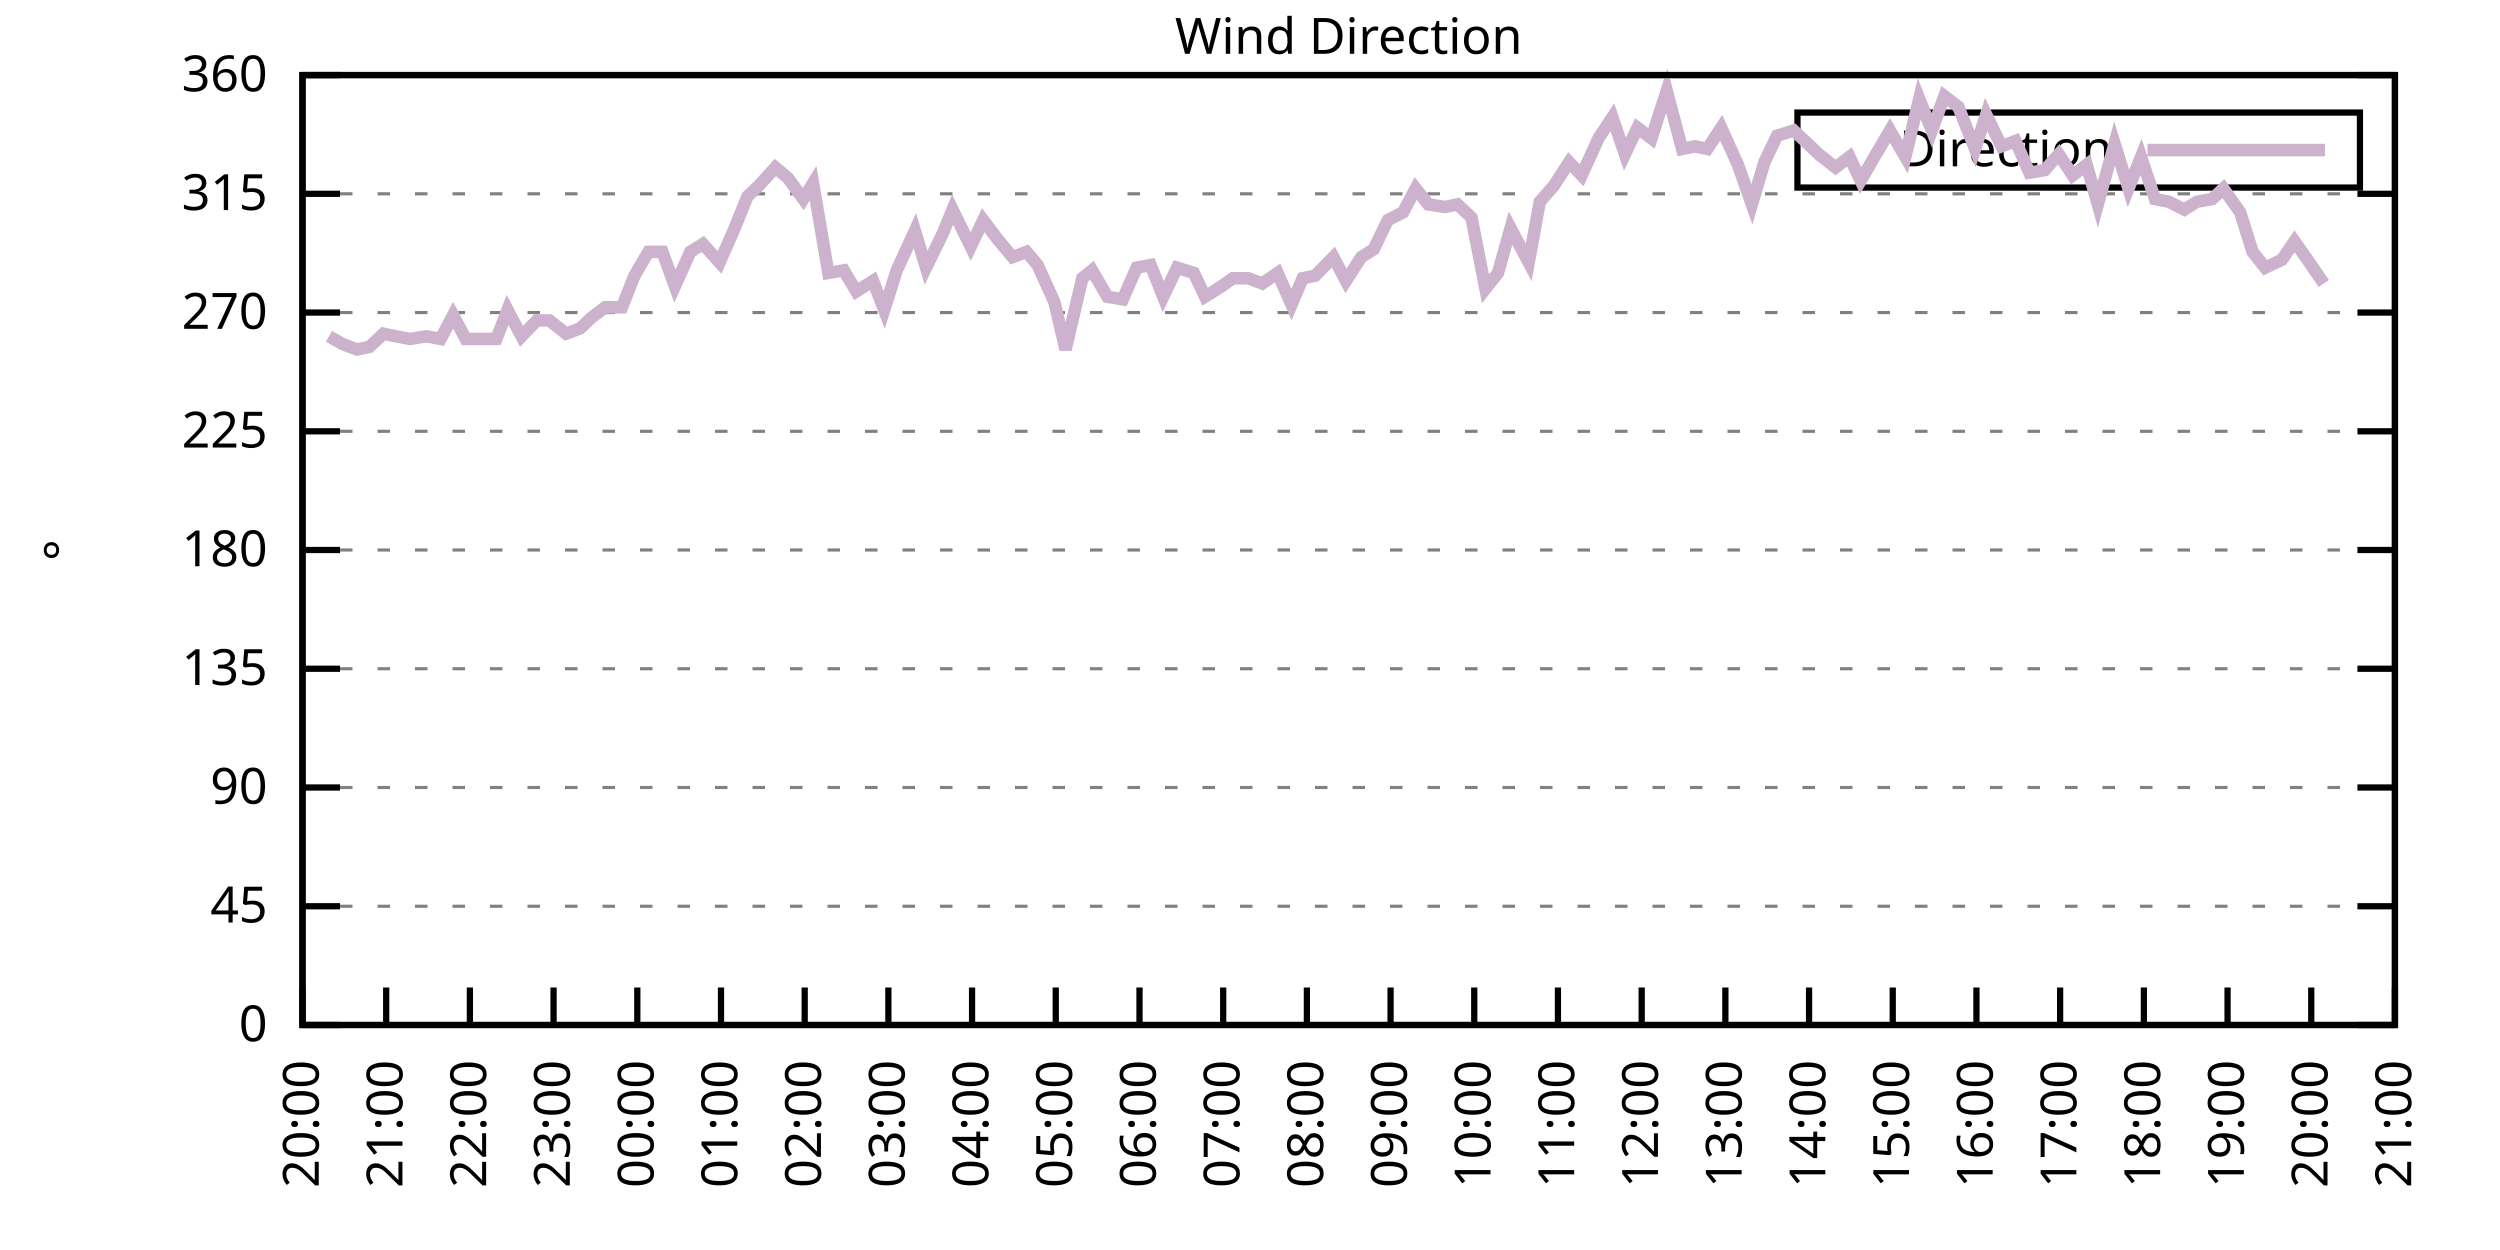
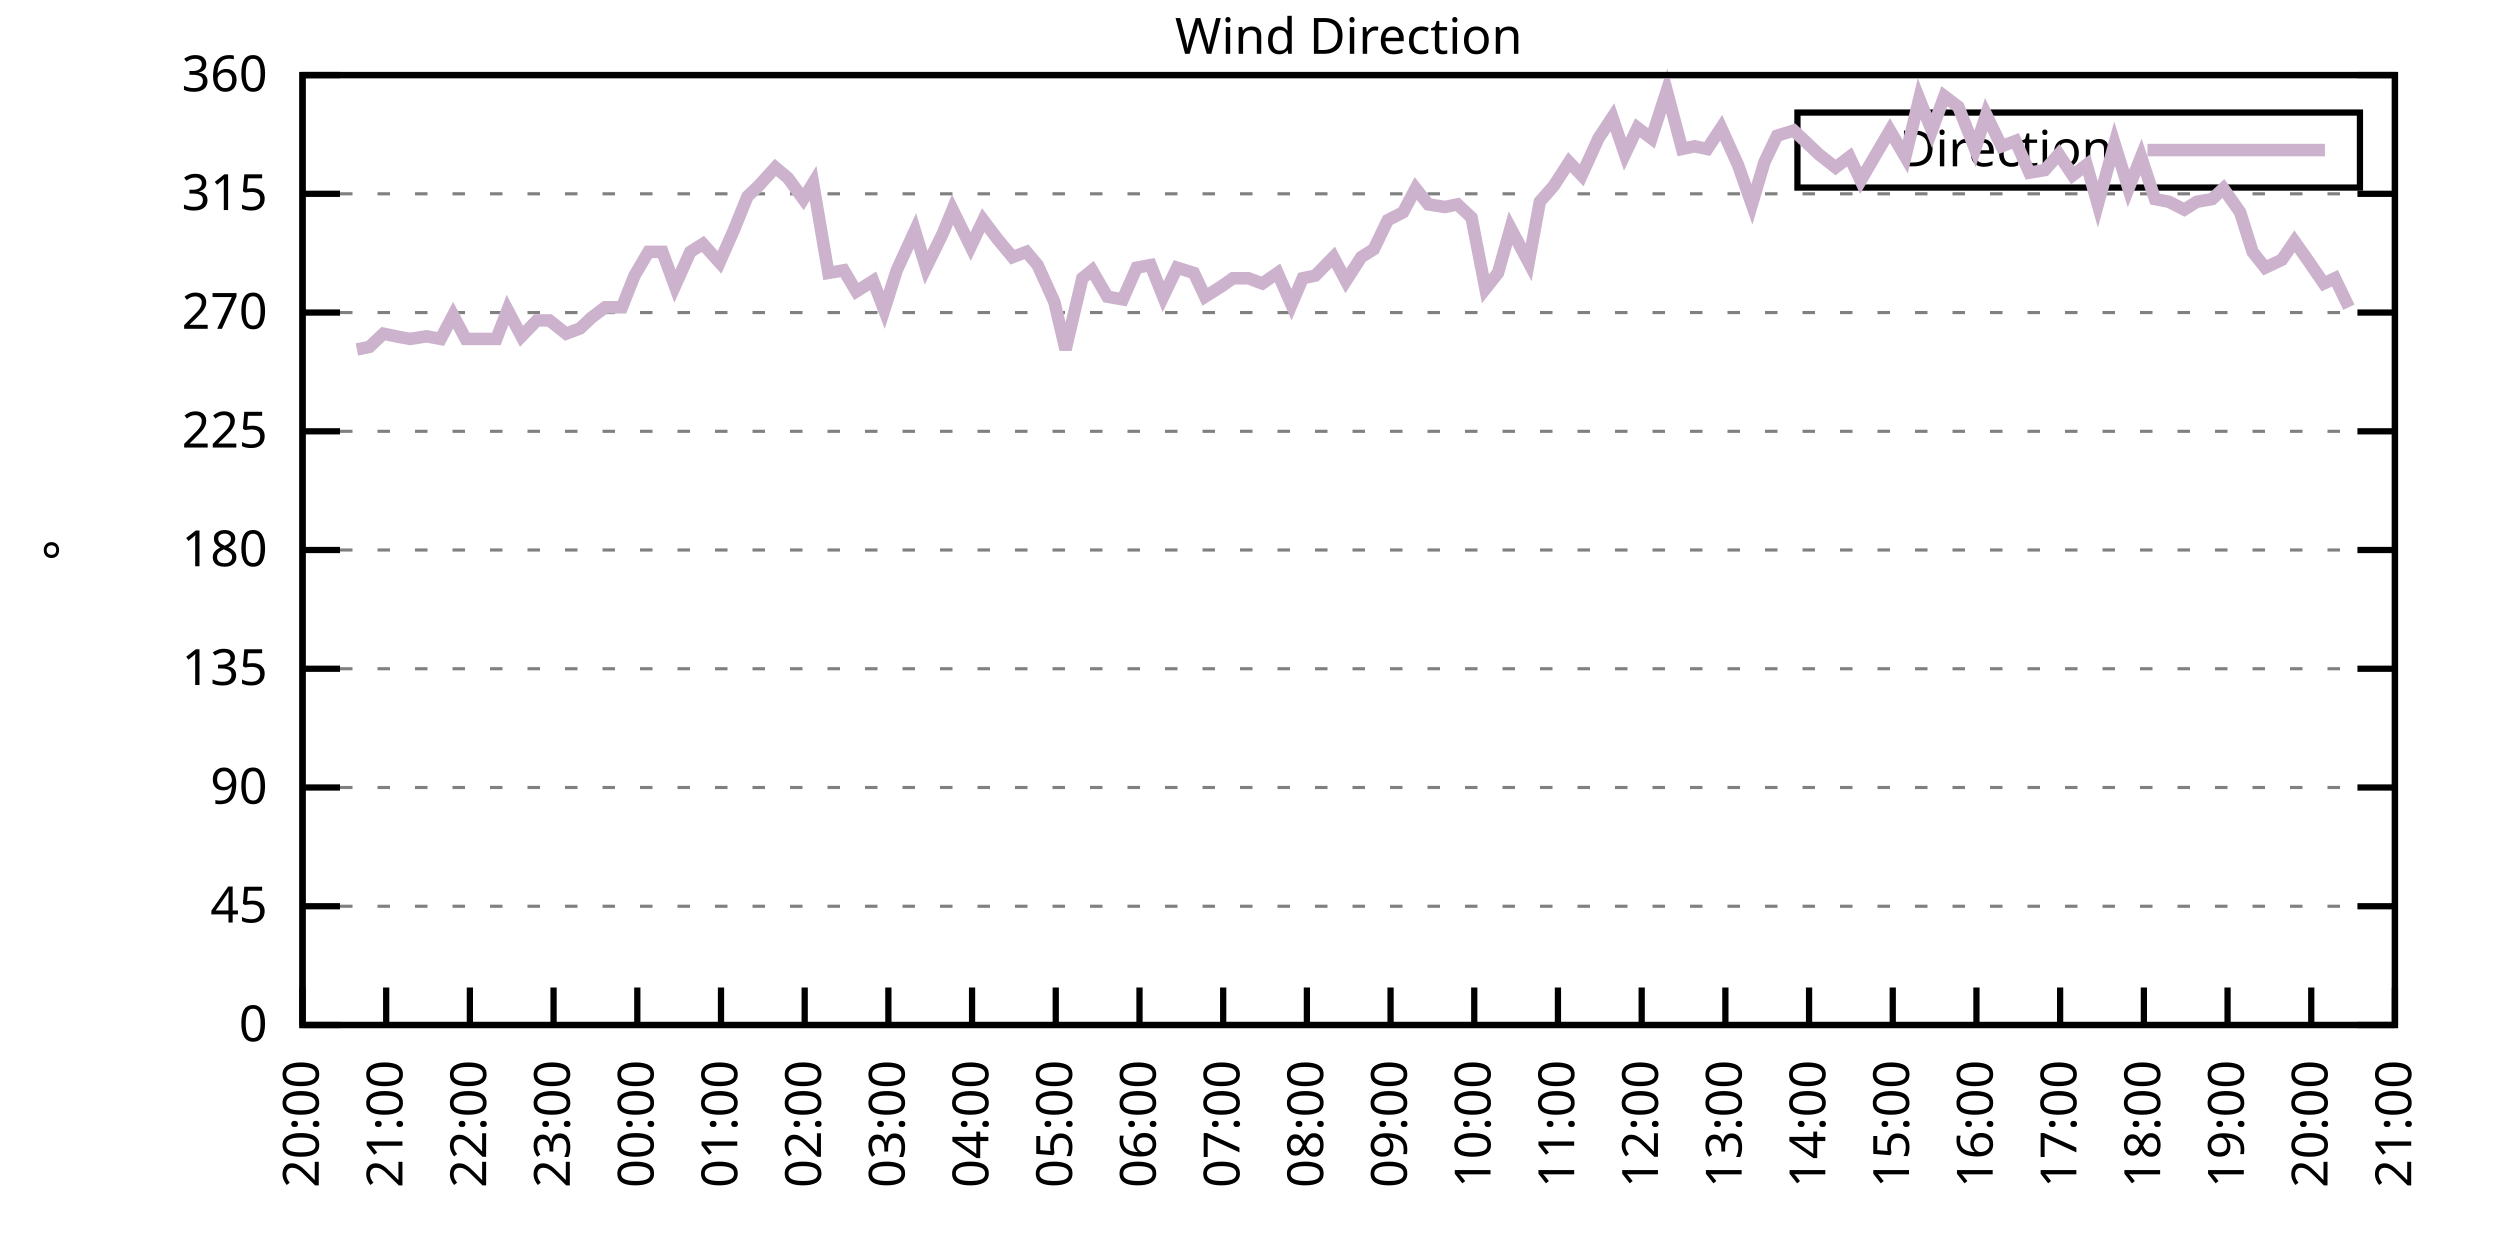
<svg xmlns="http://www.w3.org/2000/svg" xmlns:xlink="http://www.w3.org/1999/xlink" width="400" height="200" viewBox="0 0 400 200">
  <g id="gnuplot_canvas">
    <rect x="0" y="0" width="400" height="200" fill="none" />
    <defs>
      <circle id="gpDot" r="0.5" stroke-width="0.5" stroke="currentColor" />
      <path id="gpPt0" stroke-width="0.333" stroke="currentColor" d="M-1,0 h2 M0,-1 v2" />
      <path id="gpPt1" stroke-width="0.333" stroke="currentColor" d="M-1,-1 L1,1 M1,-1 L-1,1" />
      <path id="gpPt2" stroke-width="0.333" stroke="currentColor" d="M-1,0 L1,0 M0,-1 L0,1 M-1,-1 L1,1 M-1,1 L1,-1" />
      <rect id="gpPt3" stroke-width="0.333" stroke="currentColor" x="-1" y="-1" width="2" height="2" />
      <rect id="gpPt4" stroke-width="0.333" stroke="currentColor" fill="currentColor" x="-1" y="-1" width="2" height="2" />
      <circle id="gpPt5" stroke-width="0.333" stroke="currentColor" cx="0" cy="0" r="1" />
      <use xlink:href="#gpPt5" id="gpPt6" fill="currentColor" stroke="none" />
      <path id="gpPt7" stroke-width="0.333" stroke="currentColor" d="M0,-1.33 L-1.33,0.67 L1.33,0.67 z" />
      <use xlink:href="#gpPt7" id="gpPt8" fill="currentColor" stroke="none" />
      <use xlink:href="#gpPt7" id="gpPt9" stroke="currentColor" transform="rotate(180)" />
      <use xlink:href="#gpPt9" id="gpPt10" fill="currentColor" stroke="none" />
      <use xlink:href="#gpPt3" id="gpPt11" stroke="currentColor" transform="rotate(45)" />
      <use xlink:href="#gpPt11" id="gpPt12" fill="currentColor" stroke="none" />
      <path id="gpPt13" stroke-width="0.333" stroke="currentColor" d="M0,1.330 L1.265,0.411 L0.782,-1.067 L-0.782,-1.076 L-1.265,0.411 z" />
      <use xlink:href="#gpPt13" id="gpPt14" fill="currentColor" stroke="none" />
      <filter id="textbox" filterUnits="objectBoundingBox" x="0" y="0" height="1" width="1">
        <feFlood flood-color="white" flood-opacity="1" result="bgnd" />
        <feComposite in="SourceGraphic" in2="bgnd" operator="atop" />
      </filter>
      <filter id="greybox" filterUnits="objectBoundingBox" x="0" y="0" height="1" width="1">
        <feFlood flood-color="lightgrey" flood-opacity="1" result="grey" />
        <feComposite in="SourceGraphic" in2="grey" operator="atop" />
      </filter>
    </defs>
    <g fill="none" color="white" stroke="currentColor" stroke-width="1.00" stroke-linecap="butt" stroke-linejoin="miter">
</g>
    <g fill="none" color="black" stroke="currentColor" stroke-width="1.00" stroke-linecap="butt" stroke-linejoin="miter">
      <g stroke="none" shape-rendering="crispEdges">
        <polygon fill="rgb(255, 255, 255)" points="48.40,164.00 383.18,164.00 383.18,12.02 48.40,12.02 " />
      </g>
    </g>
    <g fill="none" color="black" stroke="currentColor" stroke-width="1.00" stroke-linecap="butt" stroke-linejoin="miter">
</g>
    <g fill="none" color="black" stroke="black" stroke-width="0.50" stroke-linecap="butt" stroke-linejoin="miter">
</g>
    <g fill="none" color="gray" stroke="currentColor" stroke-width="0.50" stroke-linecap="butt" stroke-linejoin="miter">
      <path stroke="gray" stroke-dasharray="2,4" class="gridline" d="M48.40,164.00 L383.19,164.00  " />
    </g>
    <g fill="none" color="gray" stroke="gray" stroke-width="1.00" stroke-linecap="butt" stroke-linejoin="miter">
</g>
    <g fill="none" color="black" stroke="currentColor" stroke-width="1.00" stroke-linecap="butt" stroke-linejoin="miter">
      <path stroke="black" d="M48.40,164.00 L54.40,164.00 M383.19,164.00 L377.19,164.00  " />
      <g transform="translate(42.80,166.60)" stroke="none" fill="black" font-family="Sans" font-size="8.00" text-anchor="end">
        <text>
          <tspan font-family="Sans"> 0</tspan>
        </text>
      </g>
    </g>
    <g fill="none" color="black" stroke="currentColor" stroke-width="1.00" stroke-linecap="butt" stroke-linejoin="miter">
</g>
    <g fill="none" color="black" stroke="black" stroke-width="0.50" stroke-linecap="butt" stroke-linejoin="miter">
</g>
    <g fill="none" color="gray" stroke="currentColor" stroke-width="0.50" stroke-linecap="butt" stroke-linejoin="miter">
      <path stroke="gray" stroke-dasharray="2,4" class="gridline" d="M48.40,145.00 L383.19,145.00  " />
    </g>
    <g fill="none" color="gray" stroke="gray" stroke-width="1.00" stroke-linecap="butt" stroke-linejoin="miter">
</g>
    <g fill="none" color="black" stroke="currentColor" stroke-width="1.00" stroke-linecap="butt" stroke-linejoin="miter">
      <path stroke="black" d="M48.40,145.00 L54.40,145.00 M383.19,145.00 L377.19,145.00  " />
      <g transform="translate(42.80,147.60)" stroke="none" fill="black" font-family="Sans" font-size="8.00" text-anchor="end">
        <text>
          <tspan font-family="Sans"> 45</tspan>
        </text>
      </g>
    </g>
    <g fill="none" color="black" stroke="currentColor" stroke-width="1.00" stroke-linecap="butt" stroke-linejoin="miter">
</g>
    <g fill="none" color="black" stroke="black" stroke-width="0.50" stroke-linecap="butt" stroke-linejoin="miter">
</g>
    <g fill="none" color="gray" stroke="currentColor" stroke-width="0.50" stroke-linecap="butt" stroke-linejoin="miter">
      <path stroke="gray" stroke-dasharray="2,4" class="gridline" d="M48.40,126.00 L383.19,126.00  " />
    </g>
    <g fill="none" color="gray" stroke="gray" stroke-width="1.00" stroke-linecap="butt" stroke-linejoin="miter">
</g>
    <g fill="none" color="black" stroke="currentColor" stroke-width="1.00" stroke-linecap="butt" stroke-linejoin="miter">
      <path stroke="black" d="M48.40,126.00 L54.40,126.00 M383.19,126.00 L377.19,126.00  " />
      <g transform="translate(42.80,128.60)" stroke="none" fill="black" font-family="Sans" font-size="8.00" text-anchor="end">
        <text>
          <tspan font-family="Sans"> 90</tspan>
        </text>
      </g>
    </g>
    <g fill="none" color="black" stroke="currentColor" stroke-width="1.00" stroke-linecap="butt" stroke-linejoin="miter">
</g>
    <g fill="none" color="black" stroke="black" stroke-width="0.50" stroke-linecap="butt" stroke-linejoin="miter">
</g>
    <g fill="none" color="gray" stroke="currentColor" stroke-width="0.50" stroke-linecap="butt" stroke-linejoin="miter">
      <path stroke="gray" stroke-dasharray="2,4" class="gridline" d="M48.40,107.00 L383.19,107.00  " />
    </g>
    <g fill="none" color="gray" stroke="gray" stroke-width="1.00" stroke-linecap="butt" stroke-linejoin="miter">
</g>
    <g fill="none" color="black" stroke="currentColor" stroke-width="1.00" stroke-linecap="butt" stroke-linejoin="miter">
      <path stroke="black" d="M48.40,107.00 L54.40,107.00 M383.19,107.00 L377.19,107.00  " />
      <g transform="translate(42.80,109.60)" stroke="none" fill="black" font-family="Sans" font-size="8.00" text-anchor="end">
        <text>
          <tspan font-family="Sans"> 135</tspan>
        </text>
      </g>
    </g>
    <g fill="none" color="black" stroke="currentColor" stroke-width="1.00" stroke-linecap="butt" stroke-linejoin="miter">
</g>
    <g fill="none" color="black" stroke="black" stroke-width="0.50" stroke-linecap="butt" stroke-linejoin="miter">
</g>
    <g fill="none" color="gray" stroke="currentColor" stroke-width="0.50" stroke-linecap="butt" stroke-linejoin="miter">
      <path stroke="gray" stroke-dasharray="2,4" class="gridline" d="M48.40,88.00 L383.19,88.00  " />
    </g>
    <g fill="none" color="gray" stroke="gray" stroke-width="1.00" stroke-linecap="butt" stroke-linejoin="miter">
</g>
    <g fill="none" color="black" stroke="currentColor" stroke-width="1.00" stroke-linecap="butt" stroke-linejoin="miter">
      <path stroke="black" d="M48.40,88.00 L54.40,88.00 M383.19,88.00 L377.19,88.00  " />
      <g transform="translate(42.80,90.60)" stroke="none" fill="black" font-family="Sans" font-size="8.00" text-anchor="end">
        <text>
          <tspan font-family="Sans"> 180</tspan>
        </text>
      </g>
    </g>
    <g fill="none" color="black" stroke="currentColor" stroke-width="1.00" stroke-linecap="butt" stroke-linejoin="miter">
</g>
    <g fill="none" color="black" stroke="black" stroke-width="0.50" stroke-linecap="butt" stroke-linejoin="miter">
</g>
    <g fill="none" color="gray" stroke="currentColor" stroke-width="0.50" stroke-linecap="butt" stroke-linejoin="miter">
      <path stroke="gray" stroke-dasharray="2,4" class="gridline" d="M48.40,69.01 L383.19,69.01  " />
    </g>
    <g fill="none" color="gray" stroke="gray" stroke-width="1.00" stroke-linecap="butt" stroke-linejoin="miter">
</g>
    <g fill="none" color="black" stroke="currentColor" stroke-width="1.00" stroke-linecap="butt" stroke-linejoin="miter">
      <path stroke="black" d="M48.40,69.01 L54.40,69.01 M383.19,69.01 L377.19,69.01  " />
      <g transform="translate(42.80,71.61)" stroke="none" fill="black" font-family="Sans" font-size="8.00" text-anchor="end">
        <text>
          <tspan font-family="Sans"> 225</tspan>
        </text>
      </g>
    </g>
    <g fill="none" color="black" stroke="currentColor" stroke-width="1.00" stroke-linecap="butt" stroke-linejoin="miter">
</g>
    <g fill="none" color="black" stroke="black" stroke-width="0.50" stroke-linecap="butt" stroke-linejoin="miter">
</g>
    <g fill="none" color="gray" stroke="currentColor" stroke-width="0.50" stroke-linecap="butt" stroke-linejoin="miter">
      <path stroke="gray" stroke-dasharray="2,4" class="gridline" d="M48.40,50.01 L383.19,50.01  " />
    </g>
    <g fill="none" color="gray" stroke="gray" stroke-width="1.00" stroke-linecap="butt" stroke-linejoin="miter">
</g>
    <g fill="none" color="black" stroke="currentColor" stroke-width="1.00" stroke-linecap="butt" stroke-linejoin="miter">
      <path stroke="black" d="M48.40,50.01 L54.40,50.01 M383.19,50.01 L377.19,50.01  " />
      <g transform="translate(42.80,52.61)" stroke="none" fill="black" font-family="Sans" font-size="8.00" text-anchor="end">
        <text>
          <tspan font-family="Sans"> 270</tspan>
        </text>
      </g>
    </g>
    <g fill="none" color="black" stroke="currentColor" stroke-width="1.00" stroke-linecap="butt" stroke-linejoin="miter">
</g>
    <g fill="none" color="black" stroke="black" stroke-width="0.50" stroke-linecap="butt" stroke-linejoin="miter">
</g>
    <g fill="none" color="gray" stroke="currentColor" stroke-width="0.50" stroke-linecap="butt" stroke-linejoin="miter">
      <path stroke="gray" stroke-dasharray="2,4" class="gridline" d="M48.40,31.01 L383.19,31.01  " />
    </g>
    <g fill="none" color="gray" stroke="gray" stroke-width="1.00" stroke-linecap="butt" stroke-linejoin="miter">
</g>
    <g fill="none" color="black" stroke="currentColor" stroke-width="1.00" stroke-linecap="butt" stroke-linejoin="miter">
      <path stroke="black" d="M48.40,31.01 L54.40,31.01 M383.19,31.01 L377.19,31.01  " />
      <g transform="translate(42.80,33.61)" stroke="none" fill="black" font-family="Sans" font-size="8.00" text-anchor="end">
        <text>
          <tspan font-family="Sans"> 315</tspan>
        </text>
      </g>
    </g>
    <g fill="none" color="black" stroke="currentColor" stroke-width="1.00" stroke-linecap="butt" stroke-linejoin="miter">
</g>
    <g fill="none" color="black" stroke="black" stroke-width="0.50" stroke-linecap="butt" stroke-linejoin="miter">
</g>
    <g fill="none" color="gray" stroke="currentColor" stroke-width="0.50" stroke-linecap="butt" stroke-linejoin="miter">
      <path stroke="gray" stroke-dasharray="2,4" class="gridline" d="M48.40,12.01 L383.19,12.01  " />
    </g>
    <g fill="none" color="gray" stroke="gray" stroke-width="1.00" stroke-linecap="butt" stroke-linejoin="miter">
</g>
    <g fill="none" color="black" stroke="currentColor" stroke-width="1.00" stroke-linecap="butt" stroke-linejoin="miter">
      <path stroke="black" d="M48.40,12.01 L54.40,12.01 M383.19,12.01 L377.19,12.01  " />
      <g transform="translate(42.80,14.61)" stroke="none" fill="black" font-family="Sans" font-size="8.00" text-anchor="end">
        <text>
          <tspan font-family="Sans"> 360</tspan>
        </text>
      </g>
    </g>
    <g fill="none" color="black" stroke="currentColor" stroke-width="1.00" stroke-linecap="butt" stroke-linejoin="miter">
      <path stroke="black" d="M48.40,164.00 L48.40,158.00  " />
      <g transform="translate(51.00,169.60) rotate(270.00)" stroke="none" fill="black" font-family="Sans" font-size="8.00" text-anchor="end">
        <text>
          <tspan font-family="Sans">20:00</tspan>
        </text>
      </g>
    </g>
    <g fill="none" color="black" stroke="currentColor" stroke-width="1.00" stroke-linecap="butt" stroke-linejoin="miter">
      <path stroke="black" d="M61.79,164.00 L61.79,158.00  " />
      <g transform="translate(64.39,169.60) rotate(270.00)" stroke="none" fill="black" font-family="Sans" font-size="8.00" text-anchor="end">
        <text>
          <tspan font-family="Sans">21:00</tspan>
        </text>
      </g>
    </g>
    <g fill="none" color="black" stroke="currentColor" stroke-width="1.00" stroke-linecap="butt" stroke-linejoin="miter">
      <path stroke="black" d="M75.18,164.00 L75.18,158.00  " />
      <g transform="translate(77.78,169.60) rotate(270.00)" stroke="none" fill="black" font-family="Sans" font-size="8.00" text-anchor="end">
        <text>
          <tspan font-family="Sans">22:00</tspan>
        </text>
      </g>
    </g>
    <g fill="none" color="black" stroke="currentColor" stroke-width="1.00" stroke-linecap="butt" stroke-linejoin="miter">
      <path stroke="black" d="M88.57,164.00 L88.57,158.00  " />
      <g transform="translate(91.17,169.60) rotate(270.00)" stroke="none" fill="black" font-family="Sans" font-size="8.00" text-anchor="end">
        <text>
          <tspan font-family="Sans">23:00</tspan>
        </text>
      </g>
    </g>
    <g fill="none" color="black" stroke="currentColor" stroke-width="1.00" stroke-linecap="butt" stroke-linejoin="miter">
      <path stroke="black" d="M101.97,164.00 L101.97,158.00  " />
      <g transform="translate(104.57,169.60) rotate(270.00)" stroke="none" fill="black" font-family="Sans" font-size="8.00" text-anchor="end">
        <text>
          <tspan font-family="Sans">00:00</tspan>
        </text>
      </g>
    </g>
    <g fill="none" color="black" stroke="currentColor" stroke-width="1.00" stroke-linecap="butt" stroke-linejoin="miter">
      <path stroke="black" d="M115.36,164.00 L115.36,158.00  " />
      <g transform="translate(117.96,169.60) rotate(270.00)" stroke="none" fill="black" font-family="Sans" font-size="8.00" text-anchor="end">
        <text>
          <tspan font-family="Sans">01:00</tspan>
        </text>
      </g>
    </g>
    <g fill="none" color="black" stroke="currentColor" stroke-width="1.00" stroke-linecap="butt" stroke-linejoin="miter">
      <path stroke="black" d="M128.75,164.00 L128.75,158.00  " />
      <g transform="translate(131.35,169.60) rotate(270.00)" stroke="none" fill="black" font-family="Sans" font-size="8.00" text-anchor="end">
        <text>
          <tspan font-family="Sans">02:00</tspan>
        </text>
      </g>
    </g>
    <g fill="none" color="black" stroke="currentColor" stroke-width="1.00" stroke-linecap="butt" stroke-linejoin="miter">
      <path stroke="black" d="M142.14,164.00 L142.14,158.00  " />
      <g transform="translate(144.74,169.60) rotate(270.00)" stroke="none" fill="black" font-family="Sans" font-size="8.00" text-anchor="end">
        <text>
          <tspan font-family="Sans">03:00</tspan>
        </text>
      </g>
    </g>
    <g fill="none" color="black" stroke="currentColor" stroke-width="1.00" stroke-linecap="butt" stroke-linejoin="miter">
      <path stroke="black" d="M155.53,164.00 L155.53,158.00  " />
      <g transform="translate(158.13,169.60) rotate(270.00)" stroke="none" fill="black" font-family="Sans" font-size="8.00" text-anchor="end">
        <text>
          <tspan font-family="Sans">04:00</tspan>
        </text>
      </g>
    </g>
    <g fill="none" color="black" stroke="currentColor" stroke-width="1.00" stroke-linecap="butt" stroke-linejoin="miter">
      <path stroke="black" d="M168.92,164.00 L168.92,158.00  " />
      <g transform="translate(171.52,169.60) rotate(270.00)" stroke="none" fill="black" font-family="Sans" font-size="8.00" text-anchor="end">
        <text>
          <tspan font-family="Sans">05:00</tspan>
        </text>
      </g>
    </g>
    <g fill="none" color="black" stroke="currentColor" stroke-width="1.00" stroke-linecap="butt" stroke-linejoin="miter">
      <path stroke="black" d="M182.32,164.00 L182.32,158.00  " />
      <g transform="translate(184.92,169.60) rotate(270.00)" stroke="none" fill="black" font-family="Sans" font-size="8.00" text-anchor="end">
        <text>
          <tspan font-family="Sans">06:00</tspan>
        </text>
      </g>
    </g>
    <g fill="none" color="black" stroke="currentColor" stroke-width="1.00" stroke-linecap="butt" stroke-linejoin="miter">
      <path stroke="black" d="M195.71,164.00 L195.71,158.00  " />
      <g transform="translate(198.31,169.60) rotate(270.00)" stroke="none" fill="black" font-family="Sans" font-size="8.00" text-anchor="end">
        <text>
          <tspan font-family="Sans">07:00</tspan>
        </text>
      </g>
    </g>
    <g fill="none" color="black" stroke="currentColor" stroke-width="1.00" stroke-linecap="butt" stroke-linejoin="miter">
      <path stroke="black" d="M209.10,164.00 L209.10,158.00  " />
      <g transform="translate(211.70,169.60) rotate(270.00)" stroke="none" fill="black" font-family="Sans" font-size="8.00" text-anchor="end">
        <text>
          <tspan font-family="Sans">08:00</tspan>
        </text>
      </g>
    </g>
    <g fill="none" color="black" stroke="currentColor" stroke-width="1.00" stroke-linecap="butt" stroke-linejoin="miter">
      <path stroke="black" d="M222.49,164.00 L222.49,158.00  " />
      <g transform="translate(225.09,169.60) rotate(270.00)" stroke="none" fill="black" font-family="Sans" font-size="8.00" text-anchor="end">
        <text>
          <tspan font-family="Sans">09:00</tspan>
        </text>
      </g>
    </g>
    <g fill="none" color="black" stroke="currentColor" stroke-width="1.00" stroke-linecap="butt" stroke-linejoin="miter">
      <path stroke="black" d="M235.88,164.00 L235.88,158.00  " />
      <g transform="translate(238.48,169.60) rotate(270.00)" stroke="none" fill="black" font-family="Sans" font-size="8.00" text-anchor="end">
        <text>
          <tspan font-family="Sans">10:00</tspan>
        </text>
      </g>
    </g>
    <g fill="none" color="black" stroke="currentColor" stroke-width="1.00" stroke-linecap="butt" stroke-linejoin="miter">
      <path stroke="black" d="M249.27,164.00 L249.27,158.00  " />
      <g transform="translate(251.87,169.60) rotate(270.00)" stroke="none" fill="black" font-family="Sans" font-size="8.00" text-anchor="end">
        <text>
          <tspan font-family="Sans">11:00</tspan>
        </text>
      </g>
    </g>
    <g fill="none" color="black" stroke="currentColor" stroke-width="1.00" stroke-linecap="butt" stroke-linejoin="miter">
      <path stroke="black" d="M262.67,164.00 L262.67,158.00  " />
      <g transform="translate(265.27,169.60) rotate(270.00)" stroke="none" fill="black" font-family="Sans" font-size="8.00" text-anchor="end">
        <text>
          <tspan font-family="Sans">12:00</tspan>
        </text>
      </g>
    </g>
    <g fill="none" color="black" stroke="currentColor" stroke-width="1.00" stroke-linecap="butt" stroke-linejoin="miter">
      <path stroke="black" d="M276.06,164.00 L276.06,158.00  " />
      <g transform="translate(278.66,169.60) rotate(270.00)" stroke="none" fill="black" font-family="Sans" font-size="8.00" text-anchor="end">
        <text>
          <tspan font-family="Sans">13:00</tspan>
        </text>
      </g>
    </g>
    <g fill="none" color="black" stroke="currentColor" stroke-width="1.00" stroke-linecap="butt" stroke-linejoin="miter">
      <path stroke="black" d="M289.45,164.00 L289.45,158.00  " />
      <g transform="translate(292.05,169.60) rotate(270.00)" stroke="none" fill="black" font-family="Sans" font-size="8.00" text-anchor="end">
        <text>
          <tspan font-family="Sans">14:00</tspan>
        </text>
      </g>
    </g>
    <g fill="none" color="black" stroke="currentColor" stroke-width="1.00" stroke-linecap="butt" stroke-linejoin="miter">
      <path stroke="black" d="M302.84,164.00 L302.84,158.00  " />
      <g transform="translate(305.44,169.60) rotate(270.00)" stroke="none" fill="black" font-family="Sans" font-size="8.00" text-anchor="end">
        <text>
          <tspan font-family="Sans">15:00</tspan>
        </text>
      </g>
    </g>
    <g fill="none" color="black" stroke="currentColor" stroke-width="1.00" stroke-linecap="butt" stroke-linejoin="miter">
      <path stroke="black" d="M316.23,164.00 L316.23,158.00  " />
      <g transform="translate(318.83,169.60) rotate(270.00)" stroke="none" fill="black" font-family="Sans" font-size="8.00" text-anchor="end">
        <text>
          <tspan font-family="Sans">16:00</tspan>
        </text>
      </g>
    </g>
    <g fill="none" color="black" stroke="currentColor" stroke-width="1.00" stroke-linecap="butt" stroke-linejoin="miter">
      <path stroke="black" d="M329.62,164.00 L329.62,158.00  " />
      <g transform="translate(332.22,169.60) rotate(270.00)" stroke="none" fill="black" font-family="Sans" font-size="8.00" text-anchor="end">
        <text>
          <tspan font-family="Sans">17:00</tspan>
        </text>
      </g>
    </g>
    <g fill="none" color="black" stroke="currentColor" stroke-width="1.00" stroke-linecap="butt" stroke-linejoin="miter">
      <path stroke="black" d="M343.02,164.00 L343.02,158.00  " />
      <g transform="translate(345.62,169.60) rotate(270.00)" stroke="none" fill="black" font-family="Sans" font-size="8.00" text-anchor="end">
        <text>
          <tspan font-family="Sans">18:00</tspan>
        </text>
      </g>
    </g>
    <g fill="none" color="black" stroke="currentColor" stroke-width="1.00" stroke-linecap="butt" stroke-linejoin="miter">
      <path stroke="black" d="M356.41,164.00 L356.41,158.00  " />
      <g transform="translate(359.01,169.60) rotate(270.00)" stroke="none" fill="black" font-family="Sans" font-size="8.00" text-anchor="end">
        <text>
          <tspan font-family="Sans">19:00</tspan>
        </text>
      </g>
    </g>
    <g fill="none" color="black" stroke="currentColor" stroke-width="1.00" stroke-linecap="butt" stroke-linejoin="miter">
      <path stroke="black" d="M369.80,164.00 L369.80,158.00  " />
      <g transform="translate(372.40,169.60) rotate(270.00)" stroke="none" fill="black" font-family="Sans" font-size="8.00" text-anchor="end">
        <text>
          <tspan font-family="Sans">20:00</tspan>
        </text>
      </g>
    </g>
    <g fill="none" color="black" stroke="currentColor" stroke-width="1.00" stroke-linecap="butt" stroke-linejoin="miter">
      <path stroke="black" d="M383.19,164.00 L383.19,158.00  " />
      <g transform="translate(385.79,169.60) rotate(270.00)" stroke="none" fill="black" font-family="Sans" font-size="8.00" text-anchor="end">
        <text>
          <tspan font-family="Sans">21:00</tspan>
        </text>
      </g>
    </g>
    <g fill="none" color="black" stroke="currentColor" stroke-width="1.00" stroke-linecap="butt" stroke-linejoin="miter">
</g>
    <g fill="none" color="black" stroke="currentColor" stroke-width="1.00" stroke-linecap="butt" stroke-linejoin="miter">
      <path stroke="black" d="M48.40,12.01 L48.40,164.00 L383.19,164.00 L383.19,12.01 L48.40,12.01 Z  " />
    </g>
    <g fill="none" color="black" stroke="currentColor" stroke-width="1.00" stroke-linecap="butt" stroke-linejoin="miter">
</g>
    <g fill="none" color="black" stroke="currentColor" stroke-width="1.00" stroke-linecap="butt" stroke-linejoin="miter">
      <path stroke="black" d="M287.59,30.01 L287.59,18.01 L377.59,18.01 L377.59,30.01 L287.59,30.01 Z  " />
    </g>
    <g id="Wind_direction_plot_1">
      <g fill="none" color="white" stroke="black" stroke-width="2.00" stroke-linecap="butt" stroke-linejoin="miter">
</g>
      <g fill="none" color="black" stroke="currentColor" stroke-width="2.00" stroke-linecap="butt" stroke-linejoin="miter">
        <g transform="translate(337.99,26.61)" stroke="none" fill="black" font-family="Sans" font-size="8.00" text-anchor="end">
          <text>
            <tspan font-family="Sans">Direction</tspan>
          </text>
        </g>
      </g>
      <g fill="none" color="black" stroke="currentColor" stroke-width="2.00" stroke-linecap="butt" stroke-linejoin="miter">
-         <path stroke="rgb(204, 178, 204)" d="M343.59,24.01 L371.99,24.01 M52.64,53.81 L54.87,55.07 L57.10,55.92 L59.11,55.50 L61.35,53.39 L63.35,53.81   L65.59,54.23 L68.26,53.81 L70.50,54.23 L72.50,50.43 L74.51,54.23 L76.75,54.23 L79.42,54.23 L81.21,49.59   L83.44,53.81 L85.90,51.27 L87.91,51.27 L90.58,53.39 L92.82,52.54 L94.60,50.85 L96.83,49.16 L99.51,49.16   L101.52,44.10 L103.75,40.30 L105.98,40.30 L107.99,45.79 L110.45,40.30 L112.46,39.03 L115.13,41.99 L117.37,36.92   L119.60,31.43 L121.38,29.74 L124.06,26.79 L126.07,28.48 L128.53,31.85 L130.09,29.32 L132.54,43.67 L135.00,43.25   L137.01,46.63 L139.69,44.94 L141.47,49.59 L143.48,43.25 L146.38,36.92 L148.17,42.83 L150.85,37.34 L152.41,33.54   L155.31,39.45 L157.32,35.23 L159.55,38.19 L162.01,41.14 L164.24,40.30 L166.02,42.41 L168.70,48.32 L170.49,55.92   L173.17,44.52 L174.73,43.25 L177.18,47.47 L179.64,47.90 L181.87,42.83 L184.10,42.41 L186.11,47.47 L188.34,42.83   L191.02,43.67 L192.81,47.47 L195.48,45.79 L197.27,44.52 L199.73,44.52 L201.96,45.36 L204.41,43.67 L206.64,48.74   L208.43,44.52 L210.44,44.10 L213.34,41.14 L215.35,44.94 L217.80,41.14 L219.81,39.87 L222.04,35.23 L224.50,33.96   L226.51,30.16 L228.52,32.70 L231.20,33.12 L233.20,32.70 L235.44,34.81 L237.67,46.21 L239.68,43.67 L241.69,36.50   L244.59,41.99 L246.37,32.28 L248.60,29.74 L251.06,25.94 L253.07,28.05 L255.75,22.14 L257.98,18.77 L259.99,24.68   L262.00,20.45 L264.23,22.14 L266.68,14.54 L269.14,23.83 L271.15,23.41 L273.16,23.83 L275.39,20.45 L278.07,26.36   L280.30,32.70 L282.31,25.94 L284.32,21.72 L286.99,20.88 L288.78,22.56 L291.01,24.68 L293.69,26.79 L295.92,25.10   L297.71,28.90 L300.16,24.68 L302.39,20.88 L304.85,25.10 L307.08,15.81 L309.09,20.88 L311.10,15.39 L313.33,17.08   L316.01,23.83 L317.79,18.34 L320.25,23.41 L322.48,22.56 L324.71,27.63 L327.17,27.21 L329.40,24.68 L331.63,28.05   L333.86,26.36 L335.65,32.70 L338.33,22.99 L340.56,30.16 L342.57,25.10 L344.80,31.85 L347.03,32.28 L349.49,33.54   L351.50,32.28 L353.95,31.85 L355.74,30.16 L358.42,33.96 L360.42,40.30 L362.43,42.83 L365.11,41.56 L367.12,38.61   L368.91,41.14 L371.81,45.36  " />
+         <path stroke="rgb(204, 178, 204)" d="M343.59,24.01 L371.99,24.01 M57.10,55.92 L59.11,55.50 L61.35,53.39 L63.35,53.81 L65.59,54.23 L68.26,53.81   L70.50,54.23 L72.50,50.43 L74.51,54.23 L76.75,54.23 L79.42,54.23 L81.21,49.59 L83.44,53.81 L85.90,51.27   L87.91,51.27 L90.58,53.39 L92.82,52.54 L94.60,50.85 L96.83,49.16 L99.51,49.16 L101.52,44.10 L103.75,40.30   L105.98,40.30 L107.99,45.79 L110.45,40.30 L112.46,39.03 L115.13,41.99 L117.37,36.92 L119.60,31.43 L121.38,29.74   L124.06,26.79 L126.07,28.48 L128.53,31.85 L130.09,29.32 L132.54,43.67 L135.00,43.25 L137.01,46.63 L139.69,44.94   L141.47,49.59 L143.48,43.25 L146.38,36.92 L148.17,42.83 L150.85,37.34 L152.41,33.54 L155.31,39.45 L157.32,35.23   L159.55,38.19 L162.01,41.14 L164.24,40.30 L166.02,42.41 L168.70,48.32 L170.49,55.92 L173.17,44.52 L174.73,43.25   L177.18,47.47 L179.64,47.90 L181.87,42.83 L184.10,42.41 L186.11,47.47 L188.34,42.83 L191.02,43.67 L192.81,47.47   L195.48,45.79 L197.27,44.52 L199.73,44.52 L201.96,45.36 L204.41,43.67 L206.64,48.74 L208.43,44.52 L210.44,44.10   L213.34,41.14 L215.35,44.94 L217.80,41.14 L219.81,39.87 L222.04,35.23 L224.50,33.96 L226.51,30.16 L228.52,32.70   L231.20,33.12 L233.20,32.70 L235.44,34.81 L237.67,46.21 L239.68,43.67 L241.69,36.50 L244.59,41.99 L246.37,32.28   L248.60,29.74 L251.06,25.94 L253.07,28.05 L255.75,22.14 L257.98,18.77 L259.99,24.68 L262.00,20.45 L264.23,22.14   L266.68,14.54 L269.14,23.83 L271.15,23.41 L273.16,23.83 L275.39,20.45 L278.07,26.36 L280.30,32.70 L282.31,25.94   L284.32,21.72 L286.99,20.88 L288.78,22.56 L291.01,24.68 L293.69,26.79 L295.92,25.10 L297.71,28.90 L300.16,24.68   L302.39,20.88 L304.85,25.10 L307.08,15.81 L309.09,20.88 L311.10,15.39 L313.33,17.08 L316.01,23.83 L317.79,18.34   L320.25,23.41 L322.48,22.56 L324.71,27.63 L327.17,27.21 L329.40,24.68 L331.63,28.05 L333.86,26.36 L335.65,32.70   L338.33,22.99 L340.56,30.16 L342.57,25.10 L344.80,31.85 L347.03,32.28 L349.49,33.54 L351.50,32.28 L353.95,31.85   L355.74,30.16 L358.42,33.96 L360.42,40.30 L362.43,42.83 L365.11,41.56 L367.12,38.61 L368.91,41.14 L371.81,45.36   L373.59,44.52 L375.82,49.16  " />
      </g>
    </g>
    <g fill="none" color="black" stroke="currentColor" stroke-width="2.00" stroke-linecap="butt" stroke-linejoin="miter">
</g>
    <g fill="none" color="black" stroke="black" stroke-width="1.00" stroke-linecap="butt" stroke-linejoin="miter">
</g>
    <g fill="none" color="black" stroke="currentColor" stroke-width="1.00" stroke-linecap="butt" stroke-linejoin="miter">
      <path stroke="black" d="M48.40,12.01 L48.40,164.00 L383.19,164.00 L383.19,12.01 L48.40,12.01 Z  " />
      <g transform="translate(12.80,88.01) rotate(270.00)" stroke="none" fill="black" font-family="Sans" font-size="8.00" text-anchor="middle">
        <text>
          <tspan font-family="Sans">°</tspan>
        </text>
      </g>
    </g>
    <g fill="none" color="black" stroke="currentColor" stroke-width="1.00" stroke-linecap="butt" stroke-linejoin="miter">
</g>
    <g fill="none" color="black" stroke="currentColor" stroke-width="1.00" stroke-linecap="butt" stroke-linejoin="miter">
      <g transform="translate(215.79,8.61)" stroke="none" fill="black" font-family="Sans" font-size="8.00" text-anchor="middle">
        <text>
          <tspan font-family="Sans">Wind Direction</tspan>
        </text>
      </g>
    </g>
    <g fill="none" color="black" stroke="currentColor" stroke-width="1.00" stroke-linecap="butt" stroke-linejoin="miter">
</g>
  </g>
</svg>
